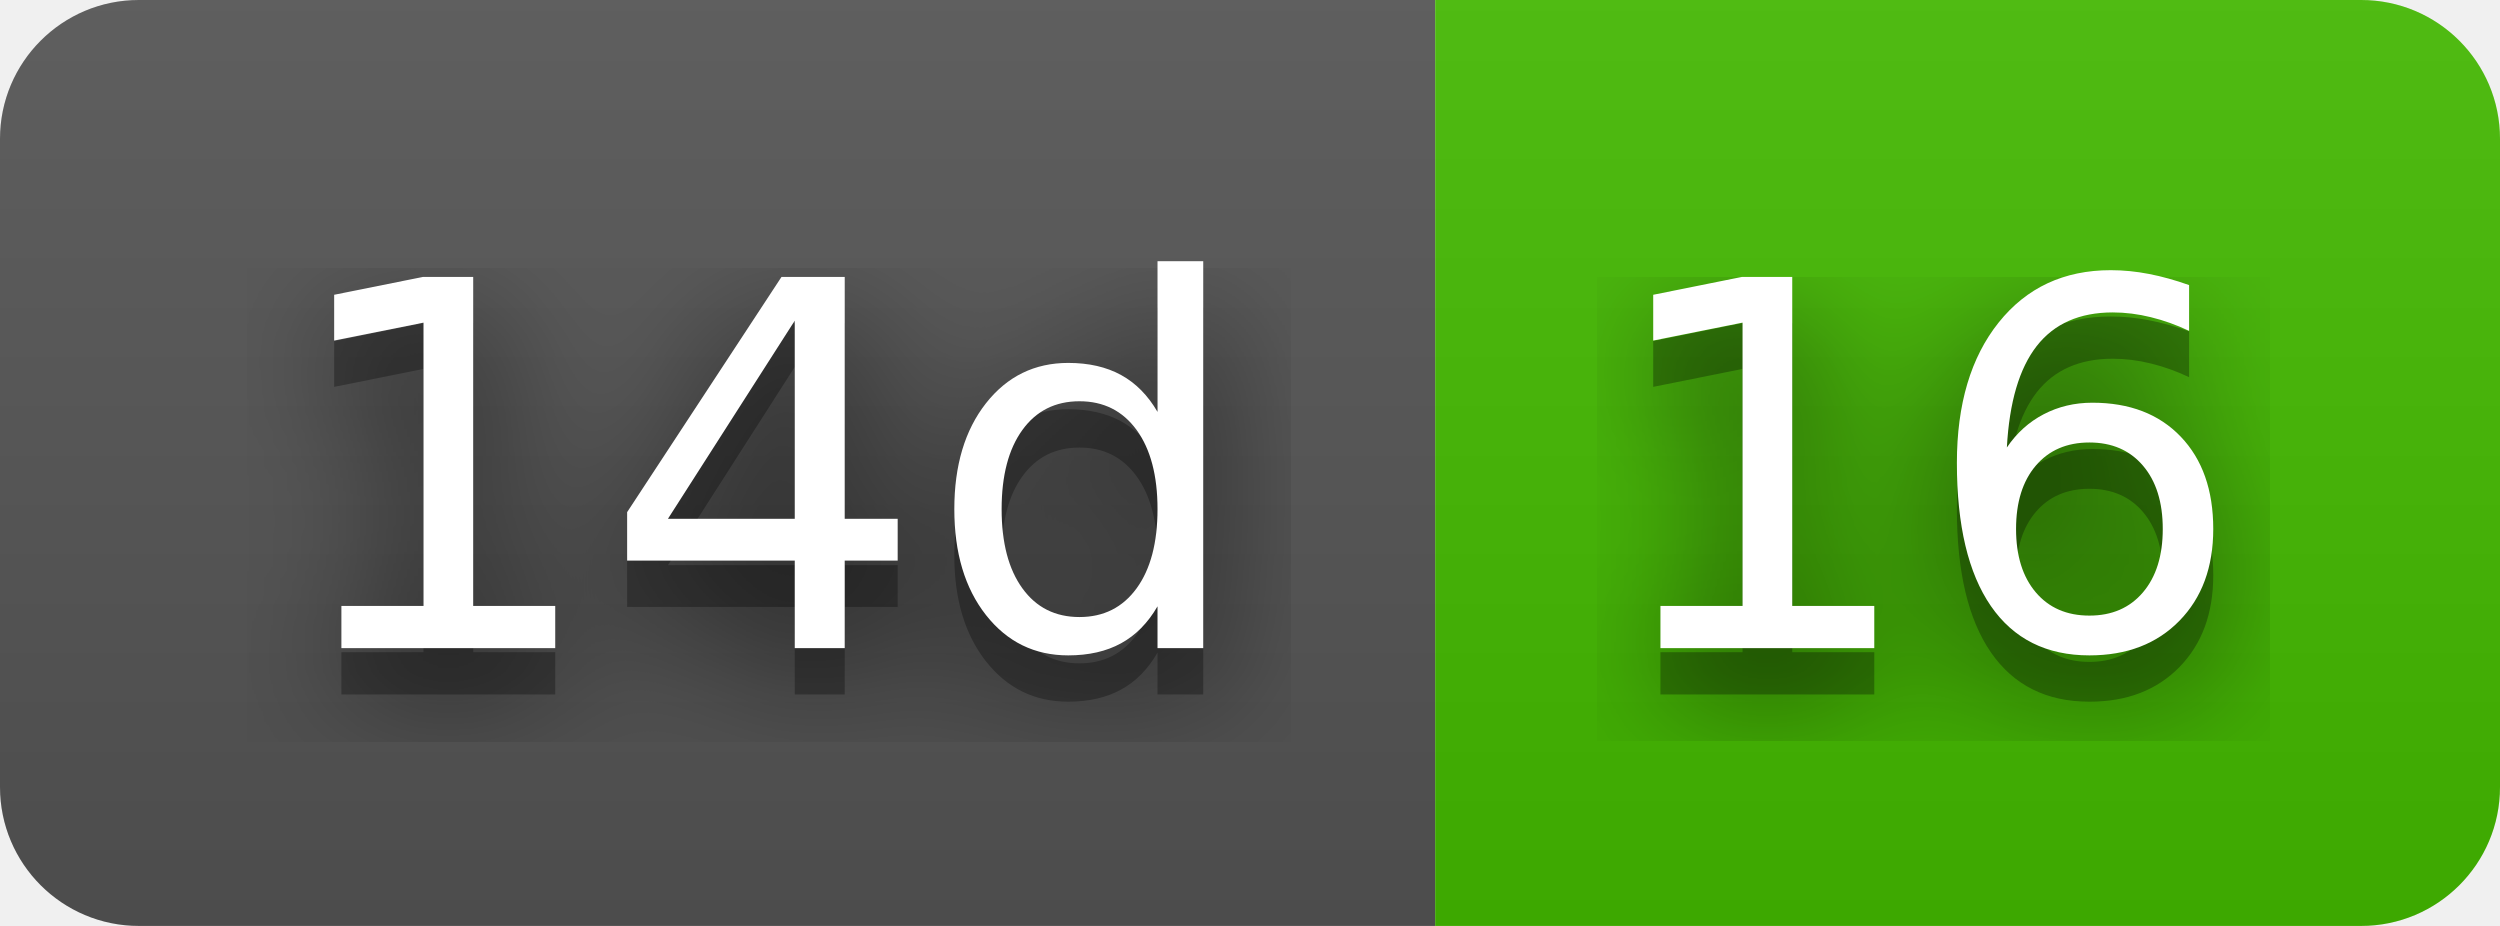
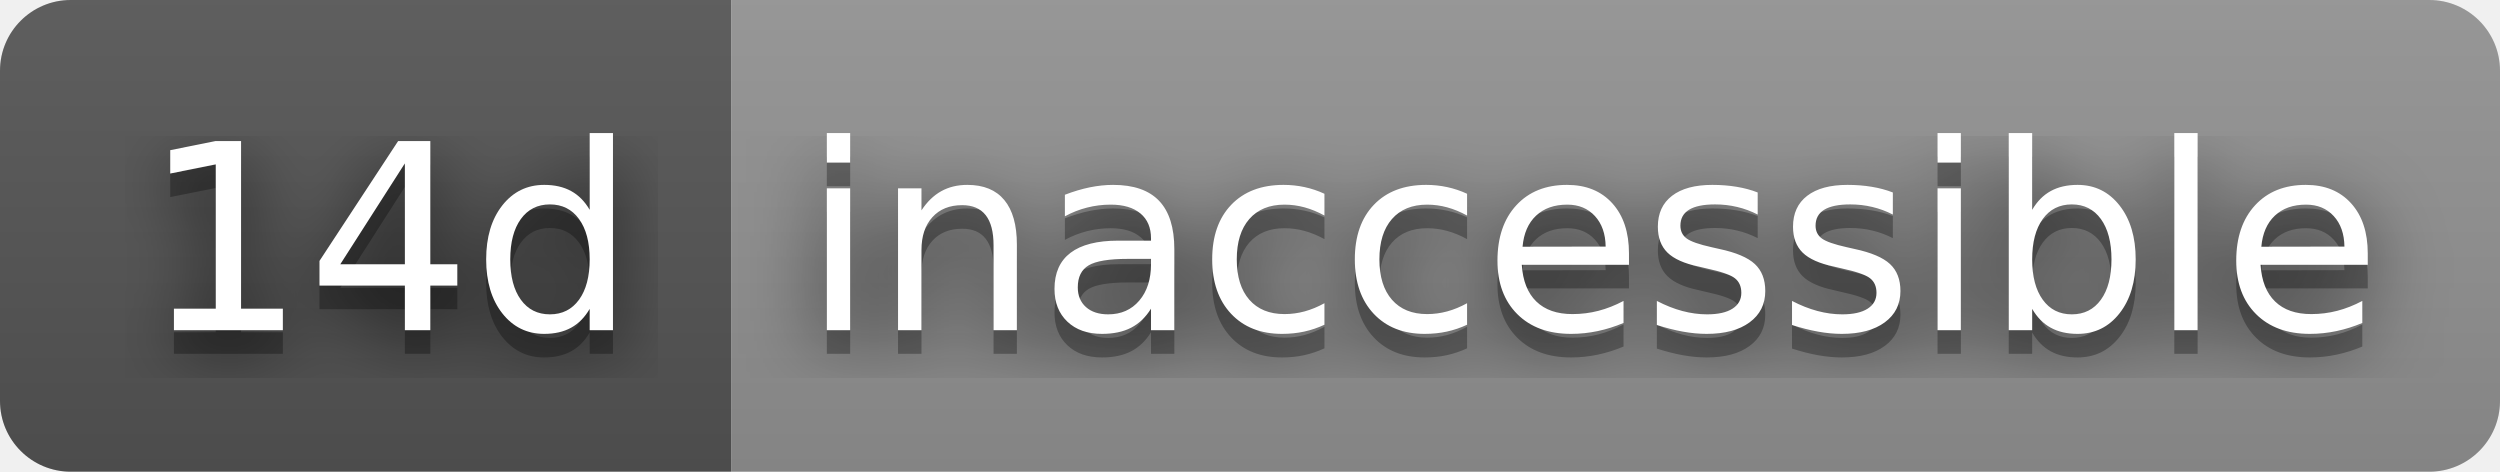
- <svg xmlns="http://www.w3.org/2000/svg" width="54" height="20" role="img" aria-label="14d: 16">
+ <svg xmlns="http://www.w3.org/2000/svg" width="106" height="20" role="img" aria-label="14d: inaccessible">
  <filter id="blur">
    <feGaussianBlur stdDeviation="16" />
  </filter>
  <linearGradient id="s" x2="0" y2="100%">
    <stop offset="0" stop-color="#bbb" stop-opacity=".1" />
    <stop offset="1" stop-opacity=".1" />
  </linearGradient>
  <clipPath id="r">
-     <rect width="54" height="20" rx="3" />
+     <rect width="106" height="20" rx="3" />
  </clipPath>
  <g clip-path="url(#r)">
    <rect width="31" height="20" fill="#555" />
-     <rect x="31" width="23" height="20" fill="#4b0" />
-     <rect width="54" height="20" fill="url(#s)" />
+     <rect x="31" width="75" height="20" fill="#939393" />
+     <rect width="106" height="20" fill="url(#s)" />
  </g>
  <g fill="#fff" text-anchor="middle" font-family="Verdana,Geneva,DejaVu Sans,sans-serif" text-rendering="geometricPrecision" font-size="110">
    <g transform="scale(.1)">
      <g aria-hidden="true" fill="#010101">
        <text x="165" y="150" fill-opacity=".8" filter="url(#blur)" textLength="210">14d</text>
        <text x="165" y="150" fill-opacity=".3" textLength="210">14d</text>
      </g>
      <text x="165" y="140" textLength="210">14d</text>
    </g>
    <g transform="scale(.1)">
      <g aria-hidden="true" fill="#010101">
-         <text x="415" y="150" fill-opacity=".8" filter="url(#blur)" textLength="130">16</text>
-         <text x="415" y="150" fill-opacity=".3" textLength="130">16</text>
+         <text x="675" y="150" fill-opacity=".8" filter="url(#blur)" textLength="650">inaccessible</text>
+         <text x="675" y="150" fill-opacity=".3" textLength="650">inaccessible</text>
      </g>
-       <text x="415" y="140" textLength="130">16</text>
+       <text x="675" y="140" textLength="650">inaccessible</text>
    </g>
  </g>
</svg>
